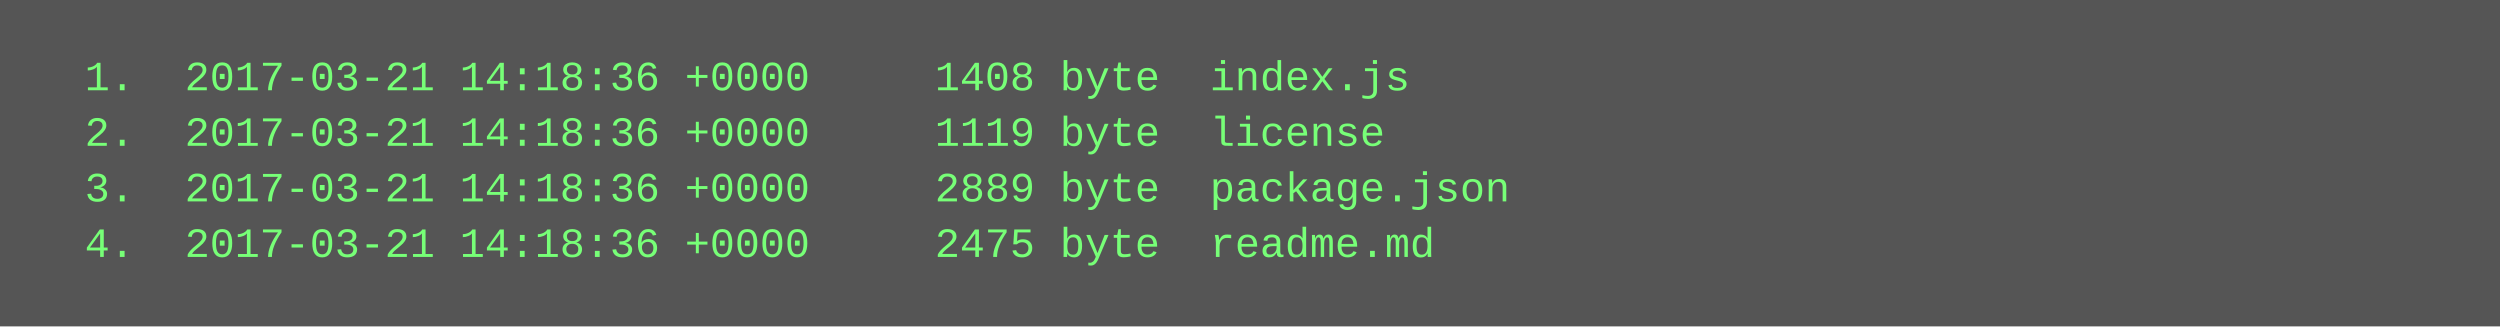
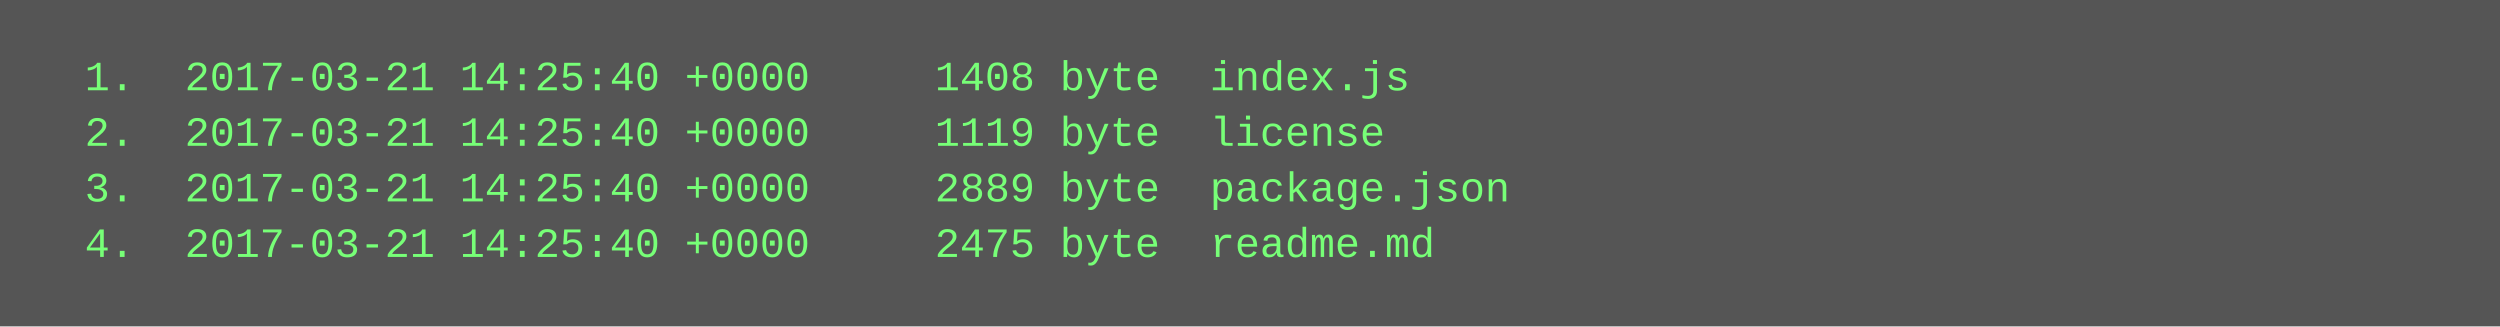
<svg xmlns="http://www.w3.org/2000/svg" height="94" width="720">
  <rect height="94" fill="#555" width="720" />
  <text fill="#7f7" font-family="Courier New" font-size="12" xml:space="preserve">
-     <tspan x="10" y="26">  1.  2017-03-21 14:18:36 +0000     1408 byte  index.js</tspan>
-     <tspan x="10" y="42">  2.  2017-03-21 14:18:36 +0000     1119 byte  license</tspan>
-     <tspan x="10" y="58">  3.  2017-03-21 14:18:36 +0000     2889 byte  package.json</tspan>
-     <tspan x="10" y="74">  4.  2017-03-21 14:18:36 +0000     2475 byte  readme.md</tspan>
+     <tspan x="10" y="26">  1.  2017-03-21 14:25:40 +0000     1408 byte  index.js</tspan>
+     <tspan x="10" y="42">  2.  2017-03-21 14:25:40 +0000     1119 byte  license</tspan>
+     <tspan x="10" y="58">  3.  2017-03-21 14:25:40 +0000     2889 byte  package.json</tspan>
+     <tspan x="10" y="74">  4.  2017-03-21 14:25:40 +0000     2475 byte  readme.md</tspan>
  </text>
</svg>
